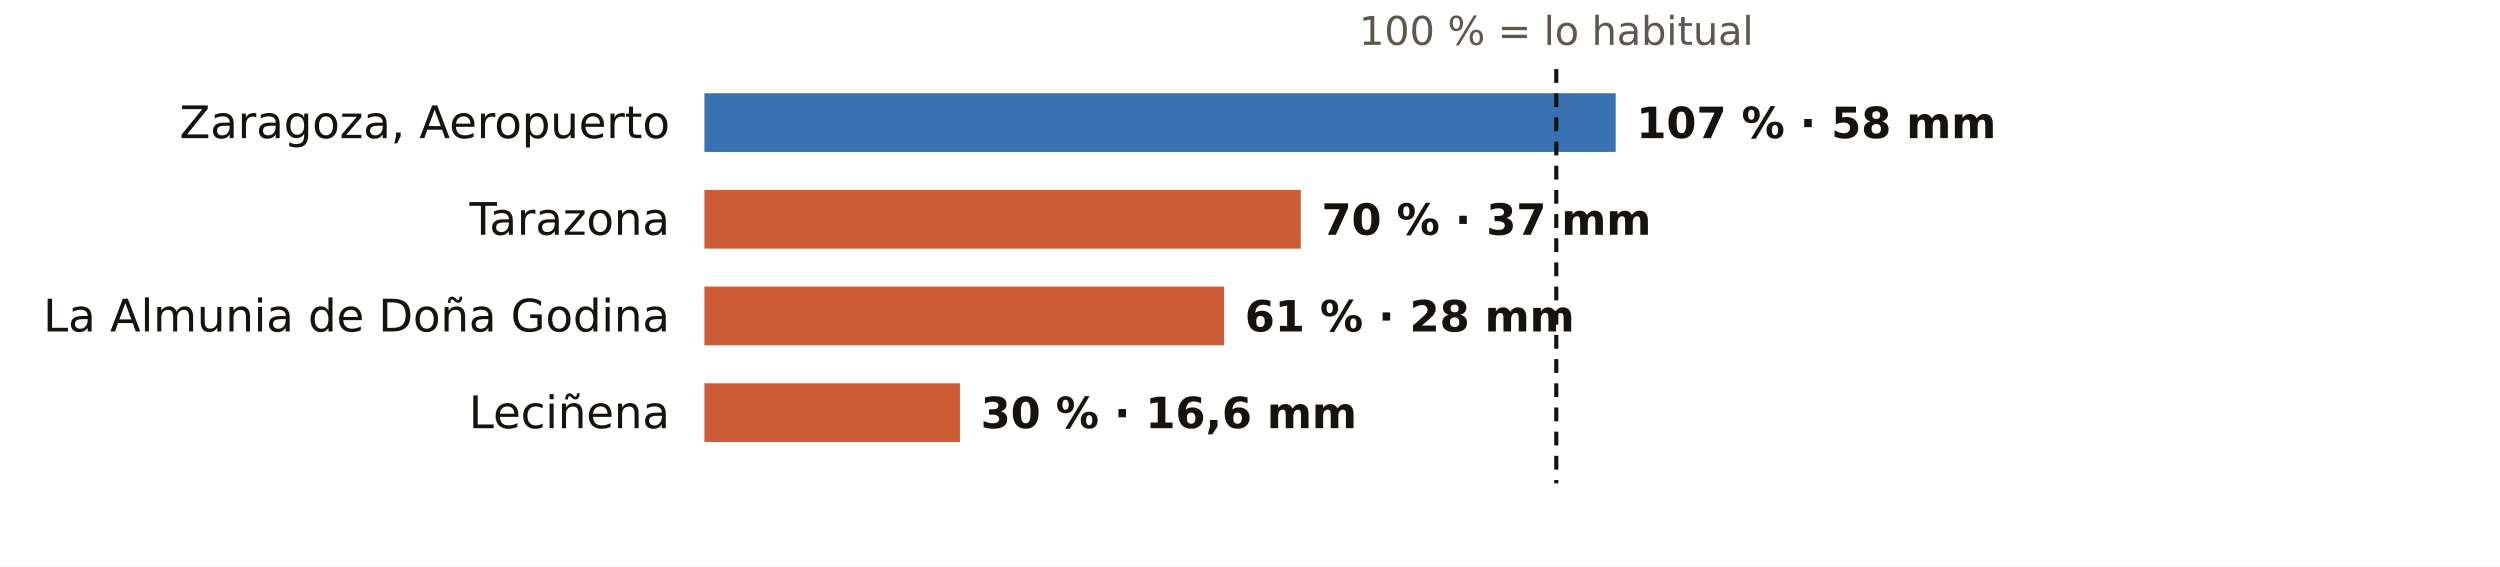
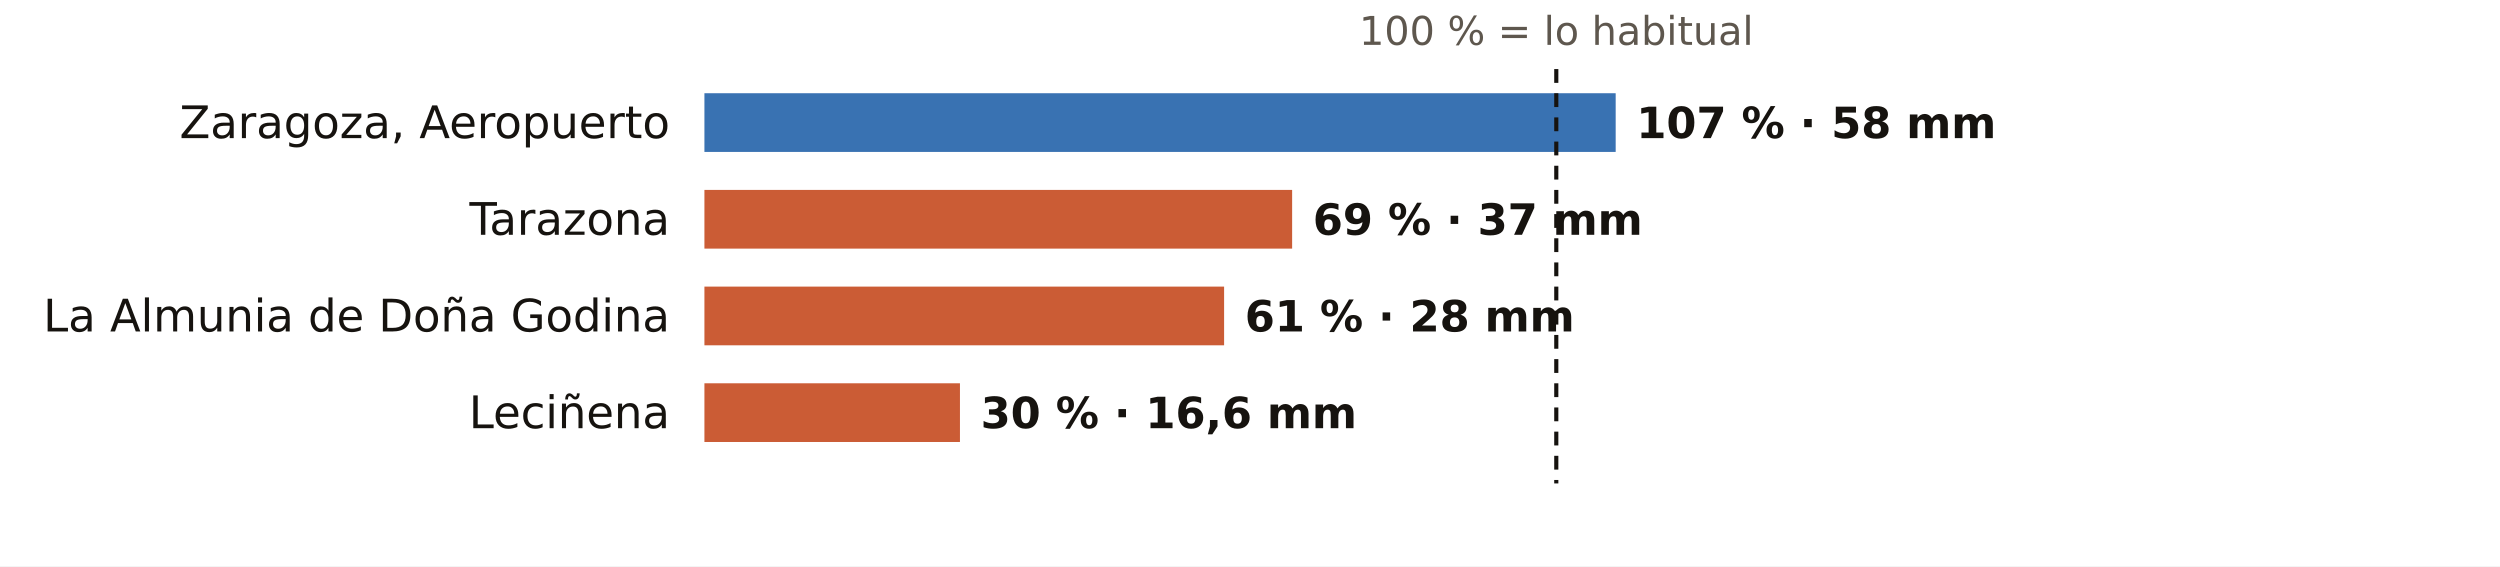
<svg xmlns="http://www.w3.org/2000/svg" viewBox="0 0 724 164" width="724" height="164" role="img" aria-label="El otoño en los pluviómetros de AEMET de Zaragoza: % de lo habitual">
  <rect width="724" height="164" fill="#FFFFFF" />
  <text x="450.7" y="13.0" font-size="11.5" fill="#5E574E" text-anchor="middle" font-weight="400" font-family="Public Sans, DejaVu Sans, Arial, sans-serif">100 % = lo habitual</text>
  <text x="194.0" y="40.0" font-size="13" fill="#16130F" text-anchor="end" font-weight="500" font-family="Public Sans, DejaVu Sans, Arial, sans-serif">Zaragoza, Aeropuerto</text>
  <rect x="204" y="27" width="263.9" height="17" fill="#1F5FA8" opacity="0.88" />
  <text x="473.9" y="40.0" font-size="12.5" fill="#16130F" text-anchor="start" font-weight="600" font-family="Public Sans, DejaVu Sans, Arial, sans-serif">107 % · 58 mm</text>
  <text x="194.0" y="68.0" font-size="13" fill="#16130F" text-anchor="end" font-weight="500" font-family="Public Sans, DejaVu Sans, Arial, sans-serif">Tarazona</text>
-   <rect x="204" y="55" width="172.7" height="17" fill="#C4461A" opacity="0.88" />
-   <text x="382.7" y="68.0" font-size="12.5" fill="#16130F" text-anchor="start" font-weight="600" font-family="Public Sans, DejaVu Sans, Arial, sans-serif">70 % · 37 mm</text>
+   <rect x="204" y="55" width="170.2" height="17" fill="#C4461A" opacity="0.88" />
+   <text x="380.2" y="68.0" font-size="12.5" fill="#16130F" text-anchor="start" font-weight="600" font-family="Public Sans, DejaVu Sans, Arial, sans-serif">69 % · 37 mm</text>
  <text x="194.0" y="96.0" font-size="13" fill="#16130F" text-anchor="end" font-weight="500" font-family="Public Sans, DejaVu Sans, Arial, sans-serif">La Almunia de Doña Godina</text>
  <rect x="204" y="83" width="150.5" height="17" fill="#C4461A" opacity="0.88" />
  <text x="360.5" y="96.0" font-size="12.5" fill="#16130F" text-anchor="start" font-weight="600" font-family="Public Sans, DejaVu Sans, Arial, sans-serif">61 % · 28 mm</text>
  <text x="194.0" y="124.0" font-size="13" fill="#16130F" text-anchor="end" font-weight="500" font-family="Public Sans, DejaVu Sans, Arial, sans-serif">Leciñena</text>
  <rect x="204" y="111" width="74.0" height="17" fill="#C4461A" opacity="0.88" />
  <text x="284.0" y="124.0" font-size="12.5" fill="#16130F" text-anchor="start" font-weight="600" font-family="Public Sans, DejaVu Sans, Arial, sans-serif">30 % · 16,6 mm</text>
  <line x1="450.7" x2="450.7" y1="20" y2="140" stroke="#16130F" stroke-width="1.2" stroke-dasharray="4 3" />
</svg>
